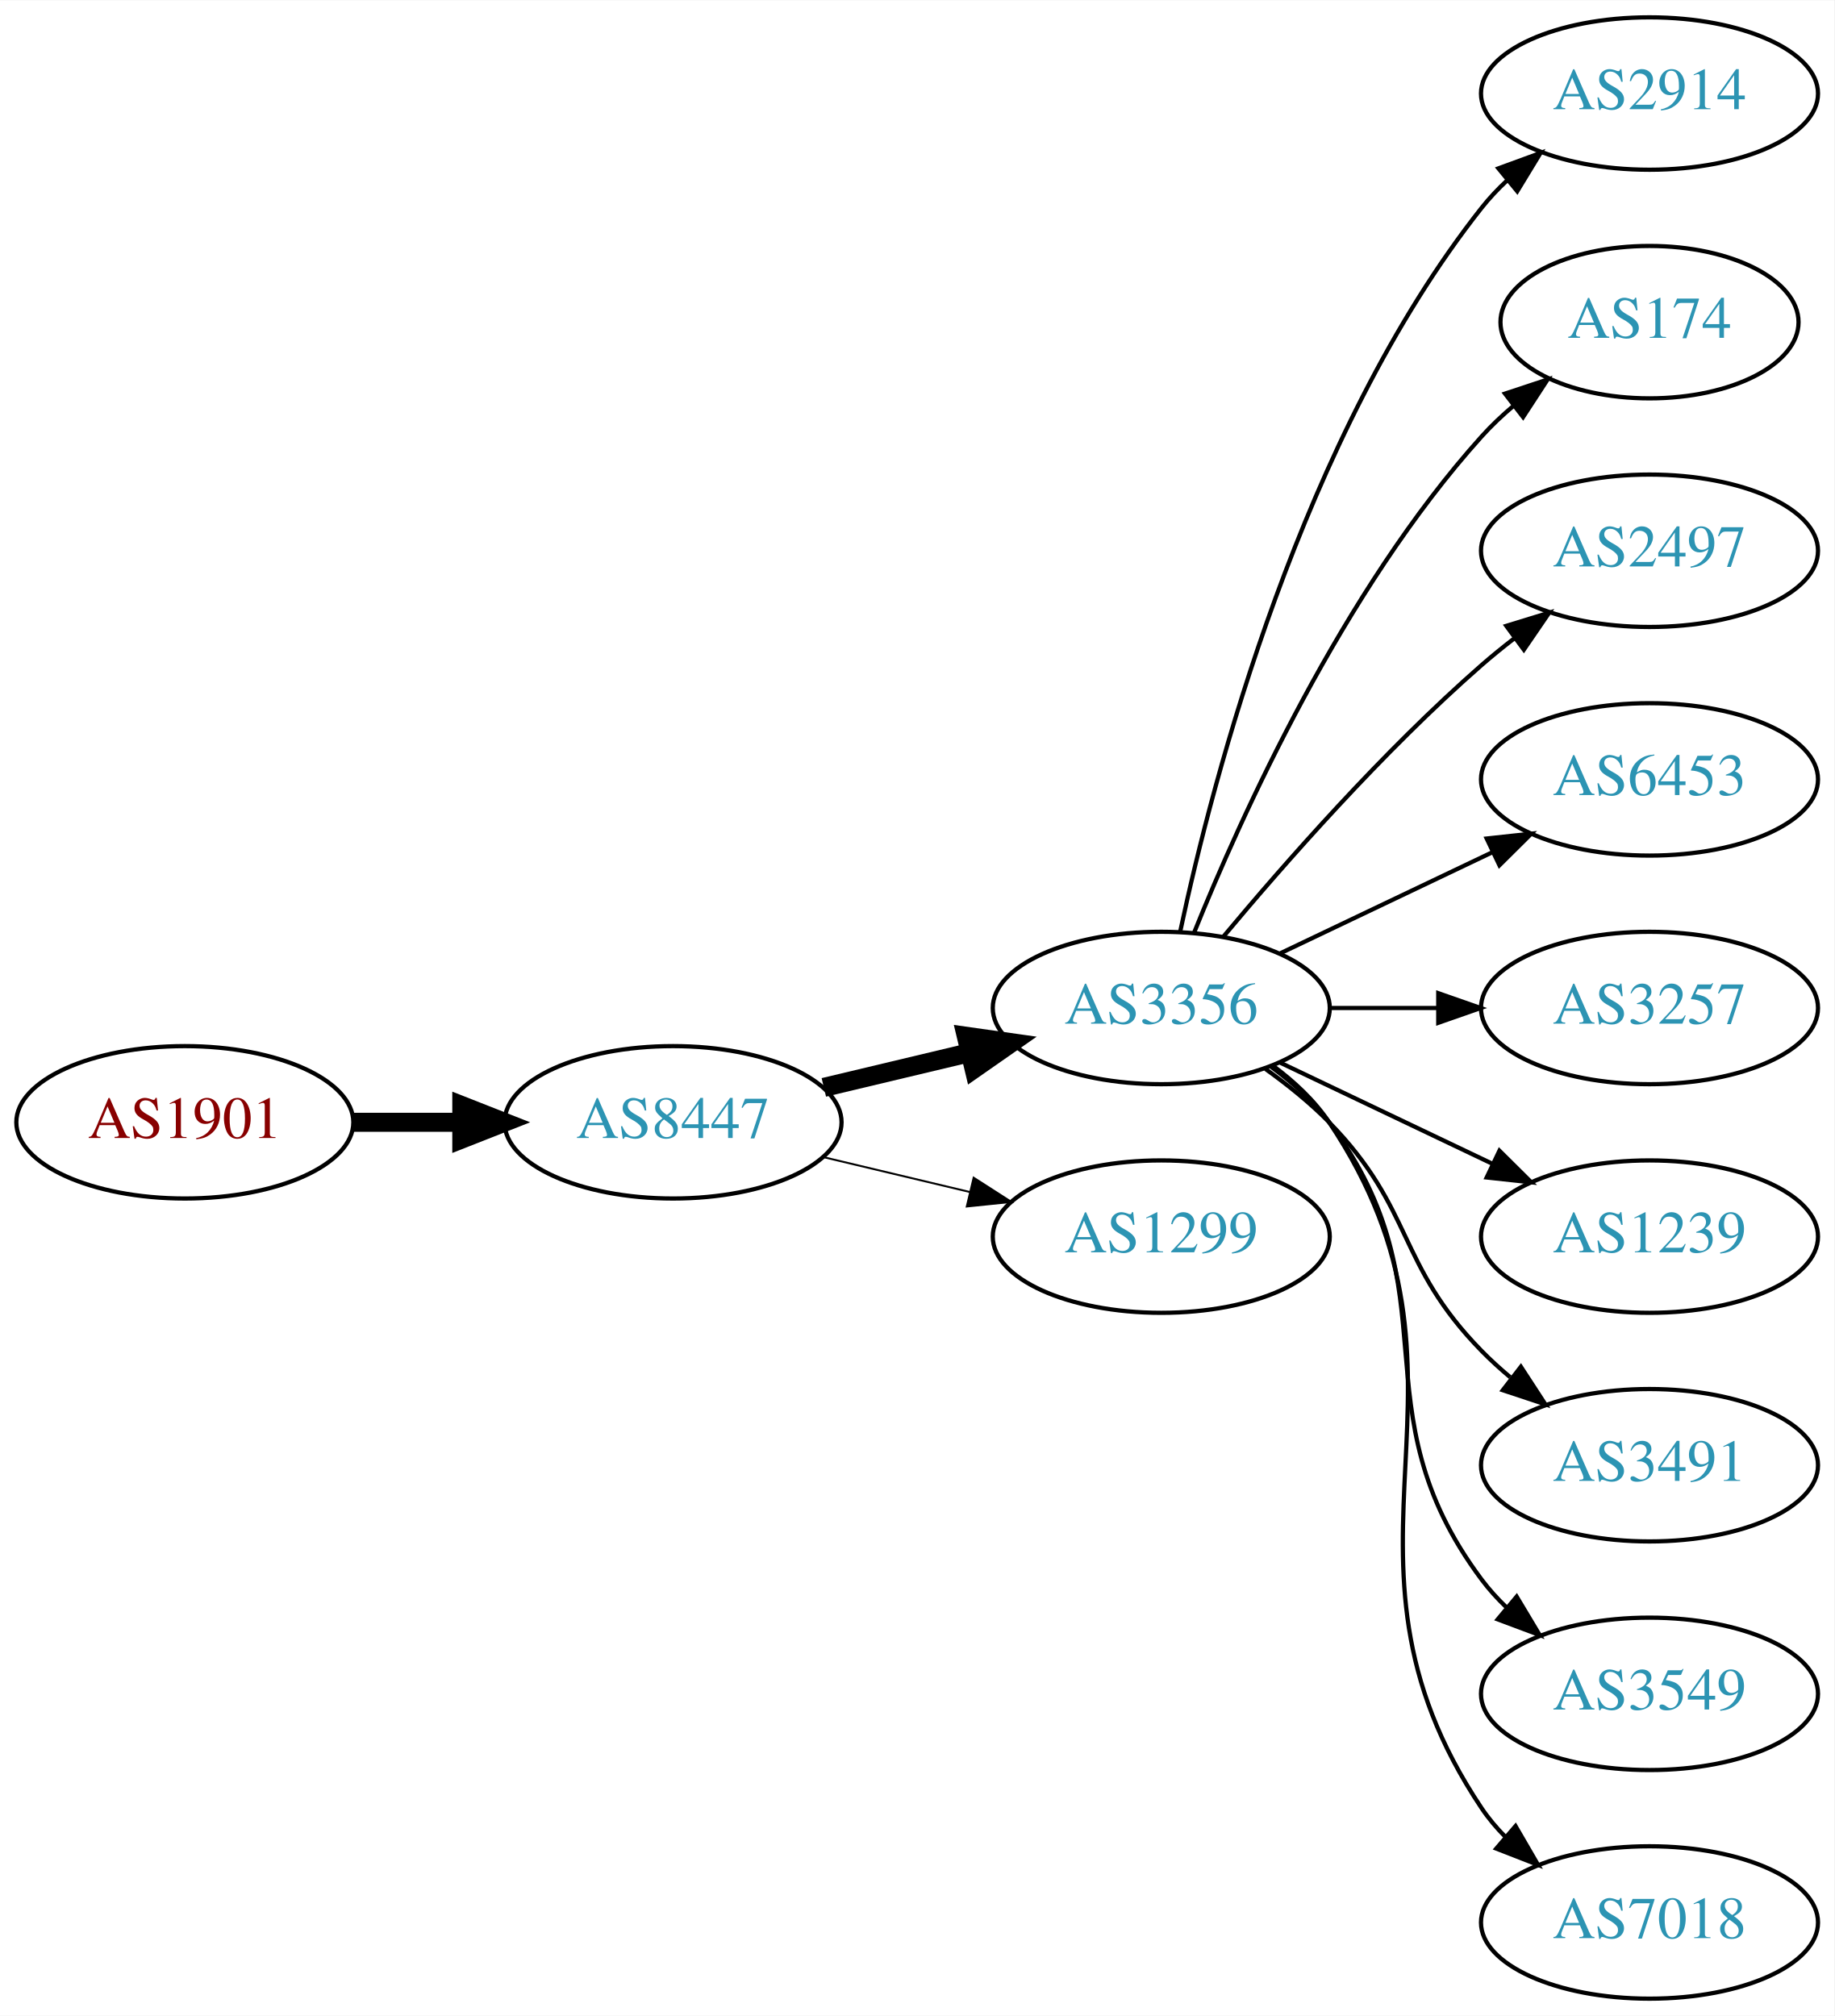
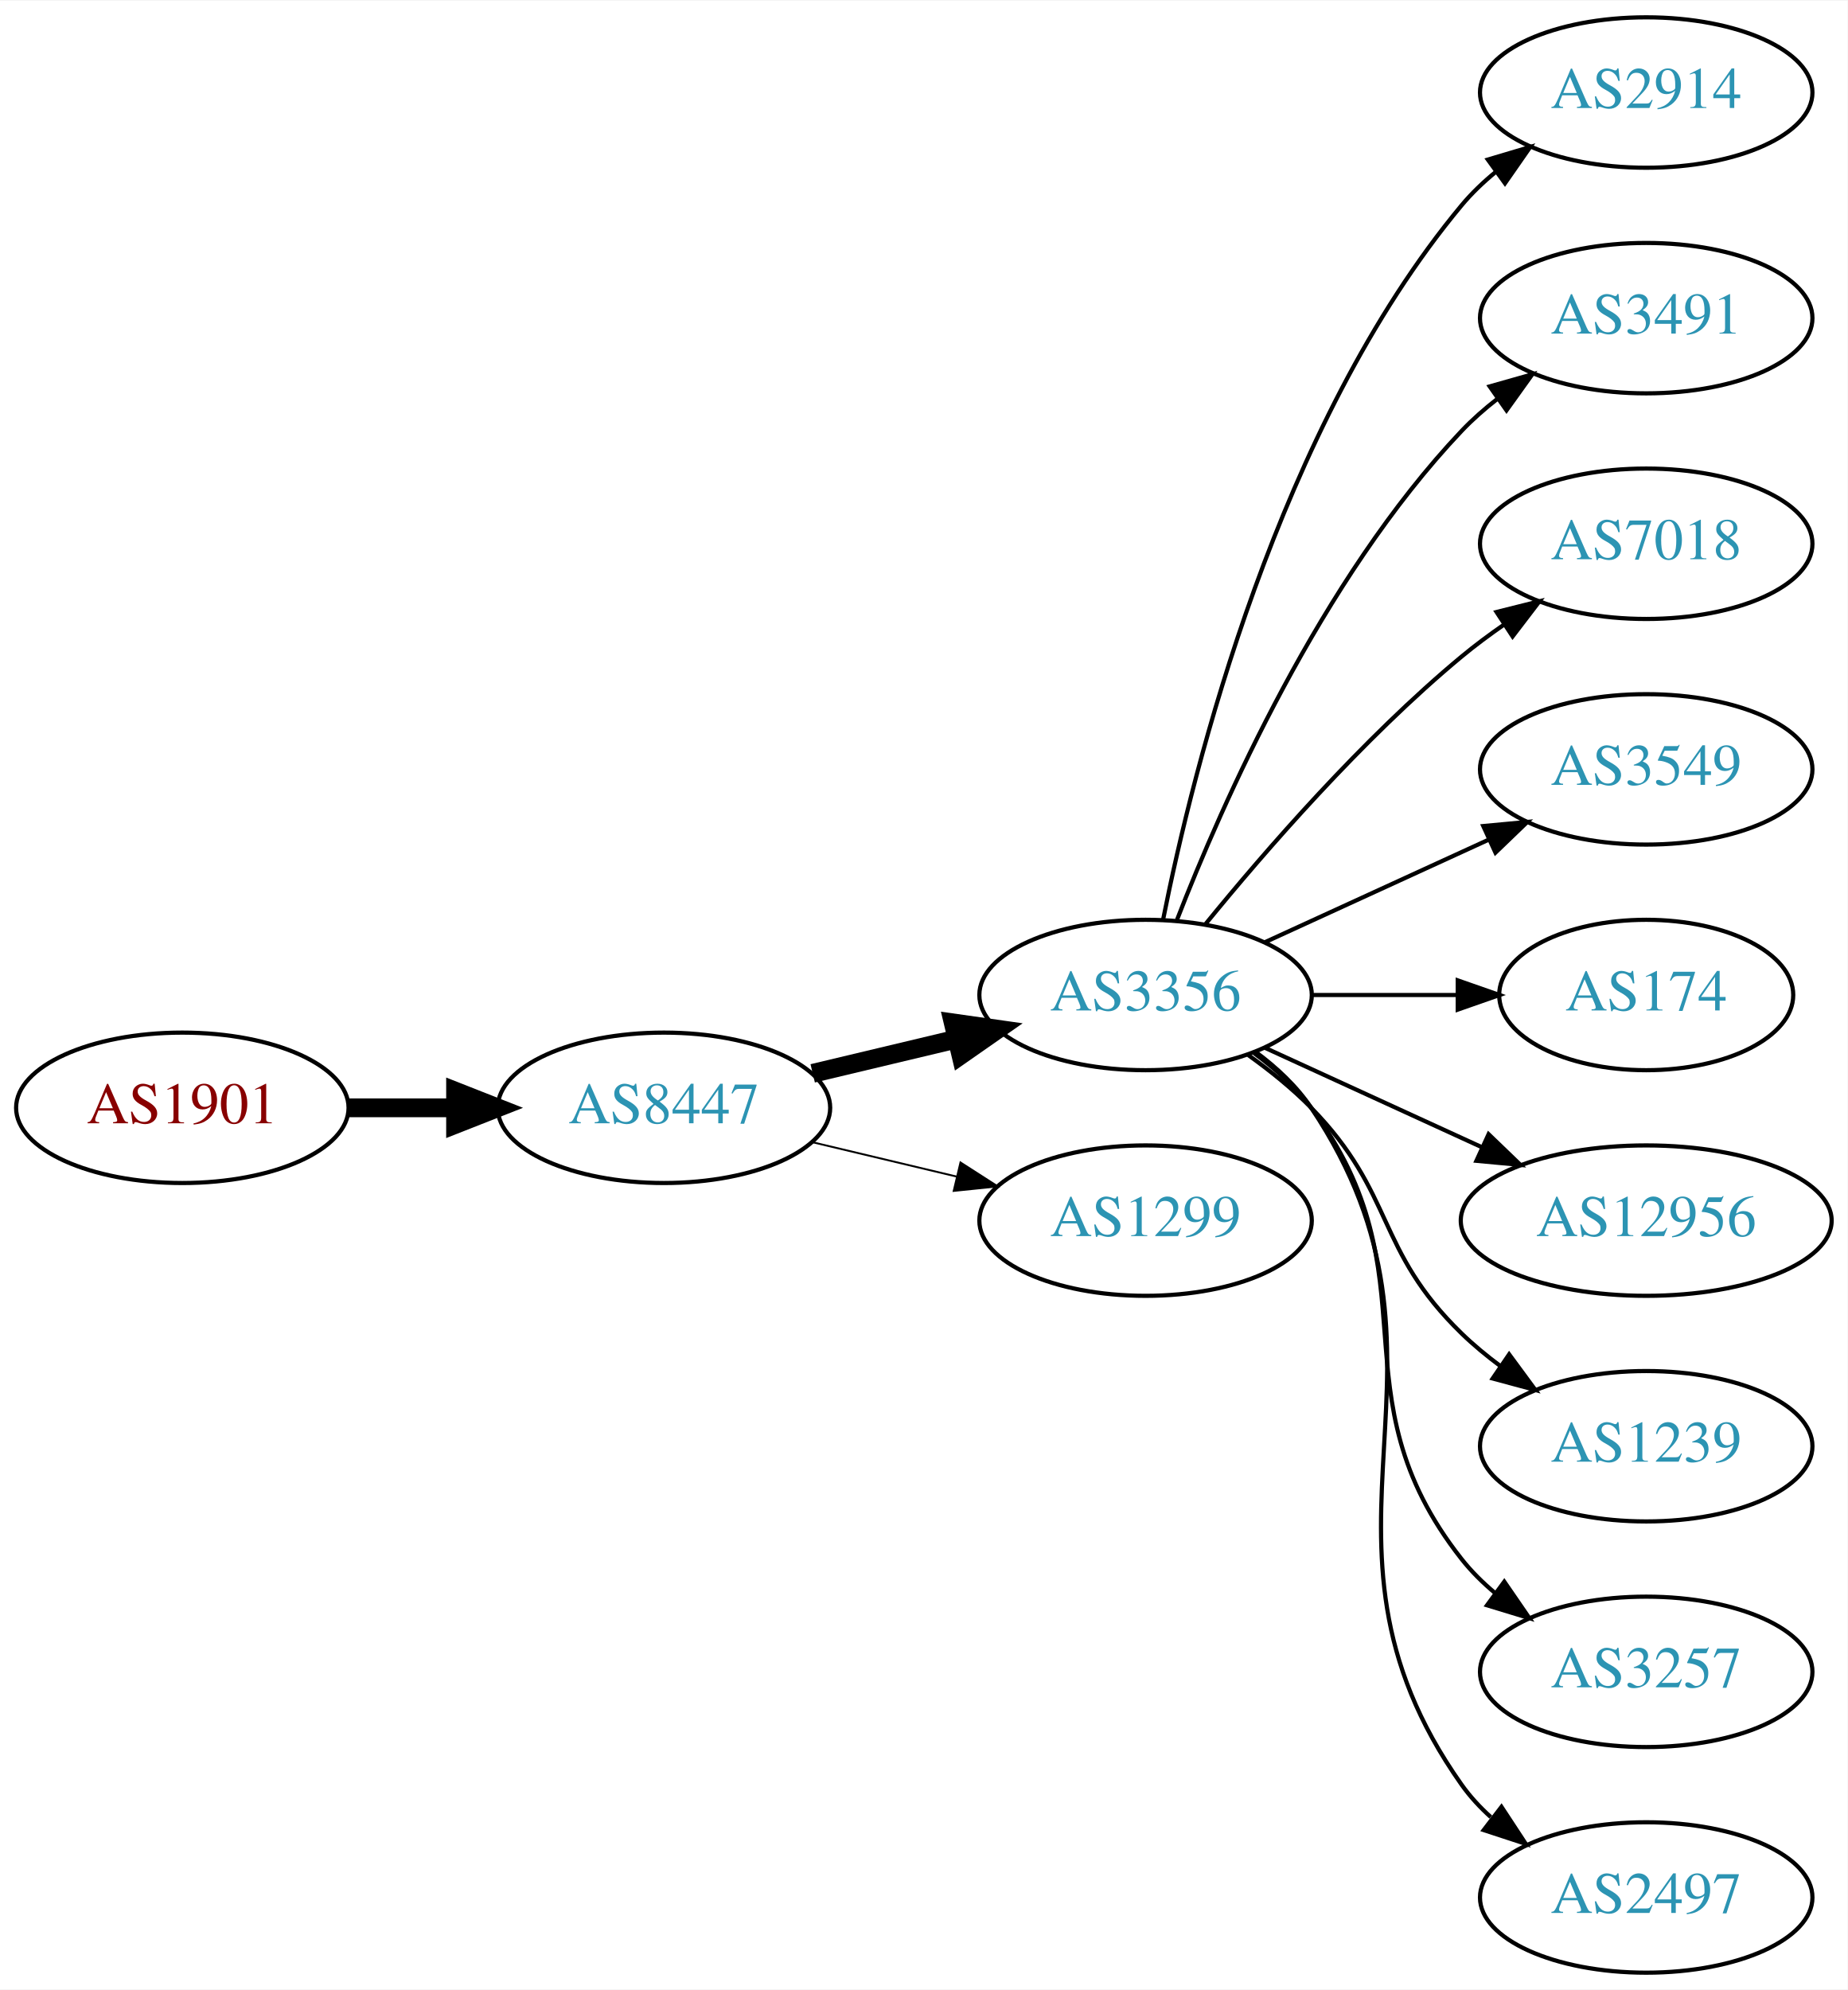
- <svg xmlns="http://www.w3.org/2000/svg" xmlns:xlink="http://www.w3.org/1999/xlink" width="433pt" height="476pt" viewBox="0.00 0.00 433.17 476.00">
+ <svg xmlns="http://www.w3.org/2000/svg" xmlns:xlink="http://www.w3.org/1999/xlink" width="442pt" height="476pt" viewBox="0.00 0.00 442.27 476.00">
  <g id="graph0" class="graph" transform="scale(1 1) rotate(0) translate(4 472)">
-     <polygon fill="white" stroke="none" points="-4,4 -4,-472 429.172,-472 429.172,4 -4,4" />
+     <polygon fill="white" stroke="none" points="-4,4 -4,-472 438.271,-472 438.271,4 -4,4" />
    <g id="node1" class="node">
      <g id="a_node1">
        <a xlink:href="/asn/1901" xlink:title="AS1901 ~ A1 Telekom Austria AG [AT]">
          <ellipse fill="#ffffff" stroke="black" cx="39.647" cy="-207" rx="39.794" ry="18" />
          <text text-anchor="middle" x="39.647" y="-203.3" font-family="Times,serif" font-size="14.00" fill="#880000">AS1901</text>
        </a>
      </g>
    </g>
    <g id="node2" class="node">
      <g id="a_node2">
        <a xlink:href="/asn/8447" xlink:title="AS8447 ~ A1 Telekom Austria AG [AT]">
          <ellipse fill="#ffffff" stroke="black" cx="154.939" cy="-207" rx="39.794" ry="18" />
          <text text-anchor="middle" x="154.939" y="-203.3" font-family="Times,serif" font-size="14.00" fill="#2c94b3">AS8447</text>
        </a>
      </g>
    </g>
    <g id="edge1" class="edge">
      <path fill="none" stroke="black" stroke-width="4.5" d="M79.319,-207C87.522,-207 96.286,-207 104.818,-207" />
      <polygon fill="black" stroke="black" stroke-width="4.5" points="105.057,-210.938 115.057,-207 105.057,-203.063 105.057,-210.938" />
    </g>
    <g id="node3" class="node">
      <g id="a_node3">
        <a xlink:href="/asn/3356" xlink:title="AS3356 ~ Level 3 Parent, LLC [US]">
          <ellipse fill="#ffffff" stroke="black" cx="270.232" cy="-234" rx="39.794" ry="18" />
          <text text-anchor="middle" x="270.232" y="-230.3" font-family="Times,serif" font-size="14.00" fill="#2c94b3">AS3356</text>
        </a>
      </g>
    </g>
    <g id="edge2" class="edge">
      <path fill="none" stroke="black" stroke-width="4.5" d="M190.547,-215.248C201.418,-217.838 213.572,-220.735 225.015,-223.462" />
      <polygon fill="black" stroke="black" stroke-width="4.5" points="224.197,-227.315 234.837,-225.803 226.022,-219.654 224.197,-227.315" />
    </g>
    <g id="node4" class="node">
      <g id="a_node4">
        <a xlink:href="/asn/1299" xlink:title="AS1299 ~ Telia Carrier [EU]">
          <ellipse fill="#ffffff" stroke="black" cx="270.232" cy="-180" rx="39.794" ry="18" />
          <text text-anchor="middle" x="270.232" y="-176.3" font-family="Times,serif" font-size="14.00" fill="#2c94b3">AS1299</text>
        </a>
      </g>
    </g>
    <g id="edge3" class="edge">
      <path fill="none" stroke="black" stroke-width="0.45" d="M190.547,-198.752C201.418,-196.162 213.572,-193.265 225.015,-190.538" />
      <polygon fill="black" stroke="black" stroke-width="0.45" points="225.921,-193.92 234.837,-188.197 224.298,-187.111 225.921,-193.92" />
    </g>
    <g id="node5" class="node">
      <g id="a_node5">
        <a xlink:href="/asn/2914" xlink:title="AS2914 ~ NTT America, Inc. [US]">
-           <ellipse fill="#ffffff" stroke="black" cx="385.525" cy="-450" rx="39.794" ry="18" />
-           <text text-anchor="middle" x="385.525" y="-446.3" font-family="Times,serif" font-size="14.00" fill="#2c94b3">AS2914</text>
+           <ellipse fill="#ffffff" stroke="black" cx="390.075" cy="-450" rx="39.794" ry="18" />
+           <text text-anchor="middle" x="390.075" y="-446.3" font-family="Times,serif" font-size="14.00" fill="#2c94b3">AS2914</text>
        </a>
      </g>
    </g>
    <g id="edge4" class="edge">
-       <path fill="none" stroke="black" d="M274.723,-252.16C282.354,-288.03 303.345,-369.155 345.879,-423 347.686,-425.288 349.739,-427.462 351.934,-429.51" />
-       <polygon fill="black" stroke="black" points="349.845,-432.323 359.794,-435.966 354.288,-426.914 349.845,-432.323" />
+       <path fill="none" stroke="black" d="M274.431,-252.073C281.594,-288.141 301.869,-370.125 345.879,-423 348.283,-425.889 351.08,-428.563 354.072,-431.013" />
+       <polygon fill="black" stroke="black" points="352.161,-433.95 362.315,-436.973 356.262,-428.277 352.161,-433.95" />
    </g>
    <g id="node6" class="node">
      <g id="a_node6">
-         <a xlink:href="/asn/174" xlink:title="AS174 ~ Cogent Communications [US]">
-           <ellipse fill="#ffffff" stroke="black" cx="385.525" cy="-396" rx="35.194" ry="18" />
-           <text text-anchor="middle" x="385.525" y="-392.3" font-family="Times,serif" font-size="14.00" fill="#2c94b3">AS174</text>
+         <a xlink:href="/asn/3491" xlink:title="AS3491 ~ PCCW Global, Inc. [US]">
+           <ellipse fill="#ffffff" stroke="black" cx="390.075" cy="-396" rx="39.794" ry="18" />
+           <text text-anchor="middle" x="390.075" y="-392.3" font-family="Times,serif" font-size="14.00" fill="#2c94b3">AS3491</text>
        </a>
      </g>
    </g>
    <g id="edge5" class="edge">
-       <path fill="none" stroke="black" d="M277.98,-251.787C289.031,-279.243 313.084,-332.578 345.879,-369 348.194,-371.572 350.799,-374.03 353.535,-376.343" />
-       <polygon fill="black" stroke="black" points="351.401,-379.117 361.458,-382.448 355.673,-373.572 351.401,-379.117" />
+       <path fill="none" stroke="black" d="M277.755,-251.994C288.506,-279.728 312.163,-333.429 345.879,-369 348.465,-371.728 351.382,-374.294 354.45,-376.677" />
+       <polygon fill="black" stroke="black" points="352.604,-379.658 362.799,-382.543 356.629,-373.93 352.604,-379.658" />
    </g>
    <g id="node7" class="node">
      <g id="a_node7">
-         <a xlink:href="/asn/2497" xlink:title="AS2497 ~ Internet Initiative Japan Inc. [JP]">
-           <ellipse fill="#ffffff" stroke="black" cx="385.525" cy="-342" rx="39.794" ry="18" />
-           <text text-anchor="middle" x="385.525" y="-338.3" font-family="Times,serif" font-size="14.00" fill="#2c94b3">AS2497</text>
+         <a xlink:href="/asn/7018" xlink:title="AS7018 ~ AT&amp;T Services, Inc. [US]">
+           <ellipse fill="#ffffff" stroke="black" cx="390.075" cy="-342" rx="39.794" ry="18" />
+           <text text-anchor="middle" x="390.075" y="-338.3" font-family="Times,serif" font-size="14.00" fill="#2c94b3">AS7018</text>
        </a>
      </g>
    </g>
    <g id="edge6" class="edge">
-       <path fill="none" stroke="black" d="M284.862,-250.817C299.145,-267.929 322.691,-294.745 345.879,-315 348.345,-317.154 350.983,-319.294 353.681,-321.372" />
-       <polygon fill="black" stroke="black" points="351.706,-324.264 361.835,-327.37 355.854,-318.625 351.706,-324.264" />
+       <path fill="none" stroke="black" d="M284.651,-251.065C298.766,-268.375 322.181,-295.345 345.879,-315 349.095,-317.668 352.596,-320.27 356.166,-322.741" />
+       <polygon fill="black" stroke="black" points="354.244,-325.666 364.523,-328.236 358.09,-319.817 354.244,-325.666" />
    </g>
    <g id="node8" class="node">
      <g id="a_node8">
-         <a xlink:href="/asn/6453" xlink:title="AS6453 ~ TATA COMMUNICATIONS (AMERICA) INC [US]">
-           <ellipse fill="#ffffff" stroke="black" cx="385.525" cy="-288" rx="39.794" ry="18" />
-           <text text-anchor="middle" x="385.525" y="-284.3" font-family="Times,serif" font-size="14.00" fill="#2c94b3">AS6453</text>
+         <a xlink:href="/asn/3549" xlink:title="AS3549 ~ Level 3 Parent, LLC [US]">
+           <ellipse fill="#ffffff" stroke="black" cx="390.075" cy="-288" rx="39.794" ry="18" />
+           <text text-anchor="middle" x="390.075" y="-284.3" font-family="Times,serif" font-size="14.00" fill="#2c94b3">AS3549</text>
        </a>
      </g>
    </g>
    <g id="edge7" class="edge">
-       <path fill="none" stroke="black" d="M298.369,-246.934C313.363,-254.081 332.184,-263.052 348.407,-270.785" />
-       <polygon fill="black" stroke="black" points="347.077,-274.028 357.61,-275.171 350.089,-267.709 347.077,-274.028" />
+       <path fill="none" stroke="black" d="M298.861,-246.661C314.818,-253.973 335.089,-263.261 352.371,-271.181" />
+       <polygon fill="black" stroke="black" points="351.07,-274.435 361.619,-275.419 353.986,-268.071 351.07,-274.435" />
    </g>
    <g id="node9" class="node">
      <g id="a_node9">
-         <a xlink:href="/asn/3257" xlink:title="AS3257 ~ GTT [DE]">
-           <ellipse fill="#ffffff" stroke="black" cx="385.525" cy="-234" rx="39.794" ry="18" />
-           <text text-anchor="middle" x="385.525" y="-230.3" font-family="Times,serif" font-size="14.00" fill="#2c94b3">AS3257</text>
+         <a xlink:href="/asn/174" xlink:title="AS174 ~ Cogent Communications [US]">
+           <ellipse fill="#ffffff" stroke="black" cx="390.075" cy="-234" rx="35.194" ry="18" />
+           <text text-anchor="middle" x="390.075" y="-230.3" font-family="Times,serif" font-size="14.00" fill="#2c94b3">AS174</text>
        </a>
      </g>
    </g>
    <g id="edge8" class="edge">
-       <path fill="none" stroke="black" d="M309.905,-234C318.108,-234 326.872,-234 335.404,-234" />
-       <polygon fill="black" stroke="black" points="335.643,-237.5 345.643,-234 335.643,-230.5 335.643,-237.5" />
+       <path fill="none" stroke="black" d="M310.145,-234C321.232,-234 333.391,-234 344.774,-234" />
+       <polygon fill="black" stroke="black" points="344.955,-237.5 354.955,-234 344.955,-230.5 344.955,-237.5" />
    </g>
    <g id="node10" class="node">
      <g id="a_node10">
-         <a xlink:href="/asn/1239" xlink:title="AS1239 ~ Sprint [US]">
-           <ellipse fill="#ffffff" stroke="black" cx="385.525" cy="-180" rx="39.794" ry="18" />
-           <text text-anchor="middle" x="385.525" y="-176.3" font-family="Times,serif" font-size="14.00" fill="#2c94b3">AS1239</text>
+         <a xlink:href="/asn/12956" xlink:title="AS12956 ~ TELXIUS [ES]">
+           <ellipse fill="#ffffff" stroke="black" cx="390.075" cy="-180" rx="44.393" ry="18" />
+           <text text-anchor="middle" x="390.075" y="-176.3" font-family="Times,serif" font-size="14.00" fill="#2c94b3">AS12956</text>
        </a>
      </g>
    </g>
    <g id="edge9" class="edge">
-       <path fill="none" stroke="black" d="M298.369,-221.066C313.363,-213.919 332.184,-204.948 348.407,-197.215" />
-       <polygon fill="black" stroke="black" points="350.089,-200.291 357.61,-192.829 347.077,-193.972 350.089,-200.291" />
+       <path fill="none" stroke="black" d="M298.861,-221.339C314.359,-214.238 333.926,-205.272 350.872,-197.506" />
+       <polygon fill="black" stroke="black" points="352.342,-200.683 359.975,-193.335 349.426,-194.319 352.342,-200.683" />
    </g>
    <g id="node11" class="node">
      <g id="a_node11">
-         <a xlink:href="/asn/3491" xlink:title="AS3491 ~ PCCW Global, Inc. [US]">
-           <ellipse fill="#ffffff" stroke="black" cx="385.525" cy="-126" rx="39.794" ry="18" />
-           <text text-anchor="middle" x="385.525" y="-122.3" font-family="Times,serif" font-size="14.00" fill="#2c94b3">AS3491</text>
+         <a xlink:href="/asn/1239" xlink:title="AS1239 ~ Sprint [US]">
+           <ellipse fill="#ffffff" stroke="black" cx="390.075" cy="-126" rx="39.794" ry="18" />
+           <text text-anchor="middle" x="390.075" y="-122.3" font-family="Times,serif" font-size="14.00" fill="#2c94b3">AS1239</text>
        </a>
      </g>
    </g>
    <g id="edge10" class="edge">
-       <path fill="none" stroke="black" d="M294.826,-219.611C300.082,-215.852 305.414,-211.563 309.879,-207 330.051,-186.383 325.706,-173.617 345.879,-153 347.972,-150.861 350.255,-148.782 352.632,-146.79" />
-       <polygon fill="black" stroke="black" points="355.15,-149.268 360.931,-140.389 350.875,-143.725 355.15,-149.268" />
+       <path fill="none" stroke="black" d="M294.826,-219.611C300.082,-215.852 305.414,-211.563 309.879,-207 330.051,-186.383 325.186,-173.094 345.879,-153 348.724,-150.237 351.898,-147.614 355.198,-145.166" />
+       <polygon fill="black" stroke="black" points="357.263,-147.994 363.546,-139.462 353.315,-142.214 357.263,-147.994" />
    </g>
    <g id="node12" class="node">
      <g id="a_node12">
-         <a xlink:href="/asn/3549" xlink:title="AS3549 ~ Level 3 Parent, LLC [US]">
-           <ellipse fill="#ffffff" stroke="black" cx="385.525" cy="-72" rx="39.794" ry="18" />
-           <text text-anchor="middle" x="385.525" y="-68.3" font-family="Times,serif" font-size="14.00" fill="#2c94b3">AS3549</text>
+         <a xlink:href="/asn/3257" xlink:title="AS3257 ~ GTT [DE]">
+           <ellipse fill="#ffffff" stroke="black" cx="390.075" cy="-72" rx="39.794" ry="18" />
+           <text text-anchor="middle" x="390.075" y="-68.3" font-family="Times,serif" font-size="14.00" fill="#2c94b3">AS3257</text>
        </a>
      </g>
    </g>
    <g id="edge11" class="edge">
-       <path fill="none" stroke="black" d="M296.163,-220.118C301.239,-216.389 306.157,-211.984 309.879,-207 340.15,-166.458 315.607,-139.542 345.879,-99 347.623,-96.664 349.631,-94.455 351.794,-92.383" />
-       <polygon fill="black" stroke="black" points="354.154,-94.973 359.595,-85.882 349.672,-89.595 354.154,-94.973" />
+       <path fill="none" stroke="black" d="M296.163,-220.118C301.239,-216.389 306.157,-211.984 309.879,-207 340.15,-166.458 314.58,-138.754 345.879,-99 348.204,-96.047 350.948,-93.33 353.907,-90.853" />
+       <polygon fill="black" stroke="black" points="356.1,-93.585 362.103,-84.855 351.966,-87.936 356.1,-93.585" />
    </g>
    <g id="node13" class="node">
      <g id="a_node13">
-         <a xlink:href="/asn/7018" xlink:title="AS7018 ~ AT&amp;T Services, Inc. [US]">
-           <ellipse fill="#ffffff" stroke="black" cx="385.525" cy="-18" rx="39.794" ry="18" />
-           <text text-anchor="middle" x="385.525" y="-14.3" font-family="Times,serif" font-size="14.00" fill="#2c94b3">AS7018</text>
+         <a xlink:href="/asn/2497" xlink:title="AS2497 ~ Internet Initiative Japan Inc. [JP]">
+           <ellipse fill="#ffffff" stroke="black" cx="390.075" cy="-18" rx="39.794" ry="18" />
+           <text text-anchor="middle" x="390.075" y="-14.3" font-family="Times,serif" font-size="14.00" fill="#2c94b3">AS2497</text>
        </a>
      </g>
    </g>
    <g id="edge12" class="edge">
-       <path fill="none" stroke="black" d="M296.551,-220.393C301.607,-216.649 306.419,-212.169 309.879,-207 350.903,-145.706 304.854,-106.294 345.879,-45 347.501,-42.577 349.42,-40.305 351.521,-38.19" />
-       <polygon fill="black" stroke="black" points="353.889,-40.771 359.206,-31.607 349.335,-35.454 353.889,-40.771" />
+       <path fill="none" stroke="black" d="M296.551,-220.393C301.607,-216.649 306.419,-212.169 309.879,-207 350.903,-145.706 303.3,-105.225 345.879,-45 347.87,-42.184 350.257,-39.599 352.873,-37.24" />
+       <polygon fill="black" stroke="black" points="355.426,-39.694 361.241,-30.838 351.172,-34.135 355.426,-39.694" />
    </g>
  </g>
</svg>
